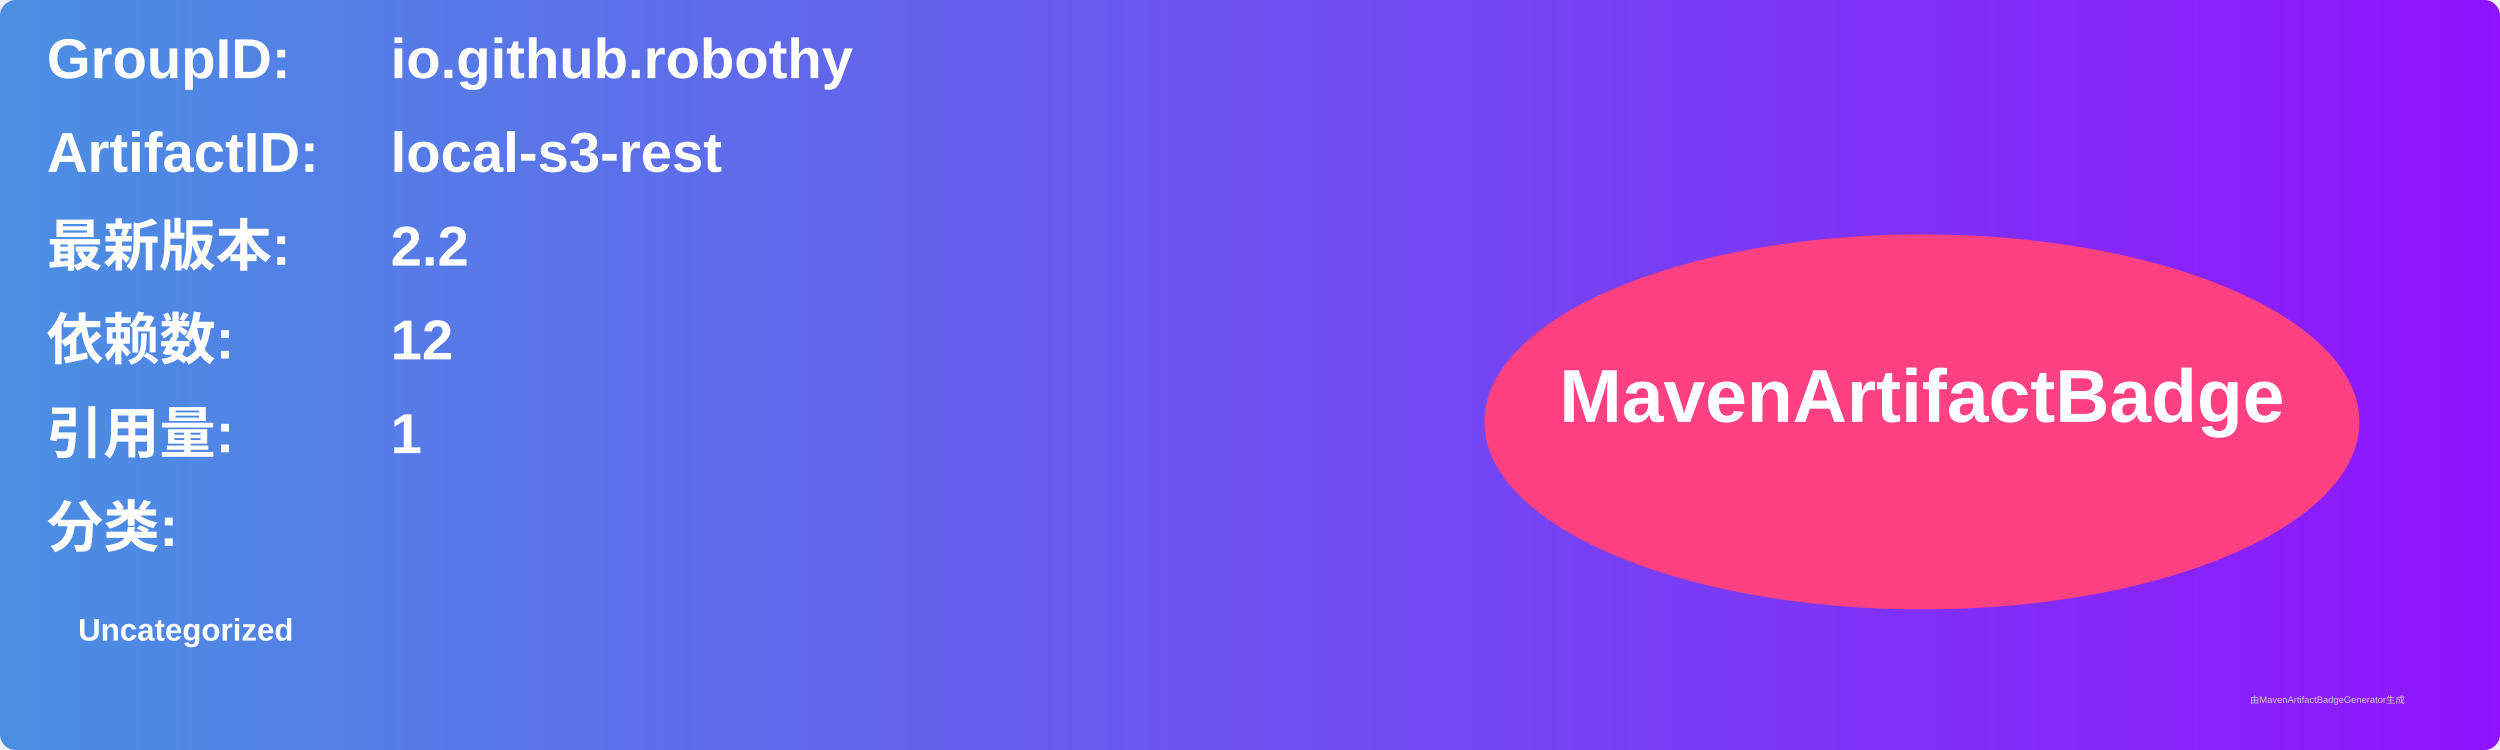
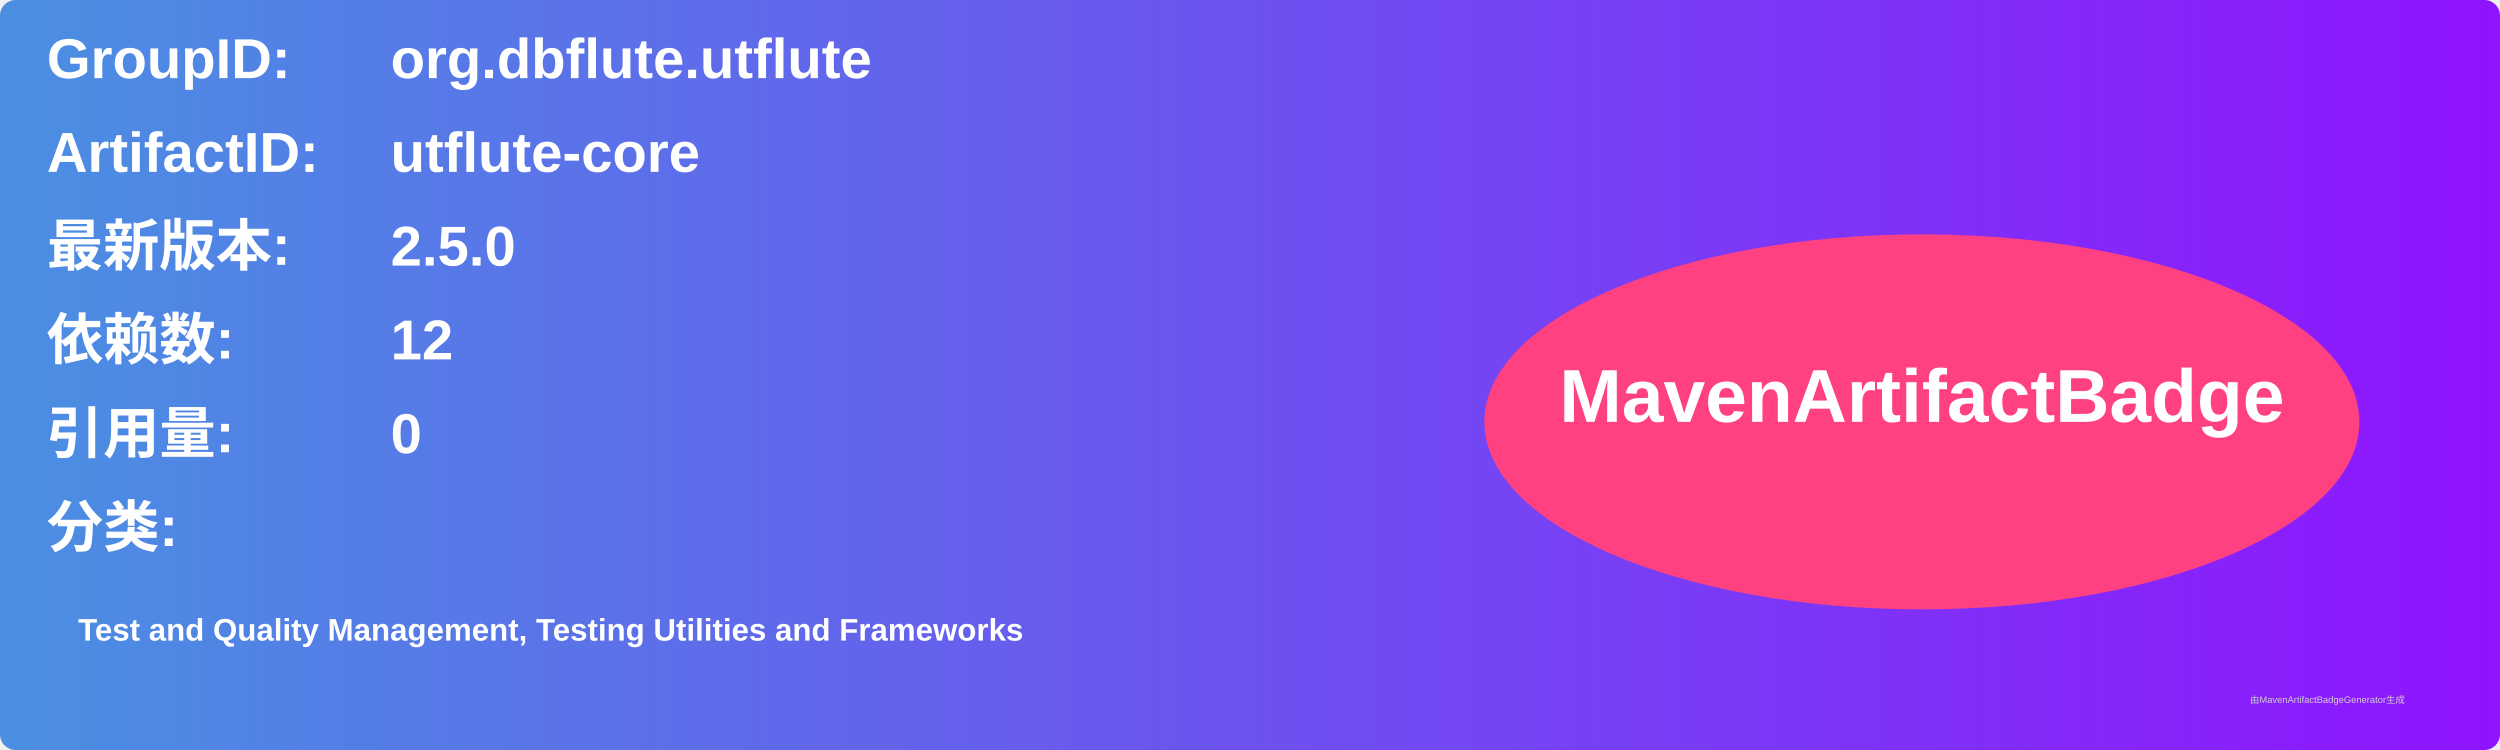
<svg xmlns="http://www.w3.org/2000/svg" width="800" height="240" viewBox="0 0 800 240">
  <linearGradient id="grad" x1="0%" y1="0%" x2="100%" y2="0%">
    <stop offset="0%" stop-color="#4a90e2" />
    <stop offset="100%" stop-color="#9013fe" />
  </linearGradient>
  <rect width="100%" height="100%" rx="5" ry="5" fill="url(#grad)" />
  <g transform="translate(15, 15)">
    <text x="0" y="10" font-family="Arial" font-size="18" fill="white" font-weight="bold" width="260">GroupID:</text>
-     <text x="110" y="10" font-family="Arial" font-size="18" fill="white" font-weight="bold" width="460">io.github.robothy</text>
+     <text x="110" y="10" font-family="Arial" font-size="18" fill="white" font-weight="bold" width="460">org.dbflute.utflute</text>
    <text x="0" y="40" font-family="Arial" font-size="18" fill="white" font-weight="bold" width="260">ArtifactID:</text>
-     <text x="110" y="40" font-family="Arial" font-size="18" fill="white" font-weight="bold" width="460">local-s3-rest</text>
+     <text x="110" y="40" font-family="Arial" font-size="18" fill="white" font-weight="bold" width="460">utflute-core</text>
    <text x="0" y="70" font-family="Arial" font-size="18" fill="white" font-weight="bold">最新版本:</text>
    <text x="110" y="70" font-family="Arial" font-size="18" fill="white" font-weight="bold">
-       <tspan font-weight="bold">2.2</tspan>
+       <tspan font-weight="bold">2.5.0</tspan>
    </text>
    <text x="0" y="100" font-family="Arial" font-size="18" fill="white" font-weight="bold">依赖数: </text>
    <text x="110" y="100" font-family="Arial" font-size="18" fill="white">
      <tspan font-weight="bold">12</tspan>
    </text>
    <text x="0" y="130" font-family="Arial" font-size="18" fill="white" font-weight="bold">引用量: </text>
    <text x="110" y="130" font-family="Arial" font-size="18" fill="white">
-       <tspan font-weight="bold">1</tspan>
+       <tspan font-weight="bold">0</tspan>
    </text>
    <text x="0" y="160" font-family="Arial" font-size="18" fill="white" font-weight="bold">分类:</text>
    <text x="10" y="190" font-family="Arial" font-size="10" fill="white">
-       <tspan font-weight="bold">Uncategorized</tspan>
+       <tspan font-weight="bold">Test and Quality Management, Testing Utilities and Frameworks</tspan>
    </text>
    <ellipse cx="600" cy="120" rx="140" ry="60" fill="#ff4081" />
    <text x="600" y="120" text-anchor="middle" font-family="Arial" font-size="24" fill="white" font-weight="bold">MavenArtifactBadge</text>
  </g>
  <text x="720" y="225" font-family="Arial" font-size="3" fill="#d0d0d0">由MavenArtifactBadgeGenerator生成</text>
</svg>
